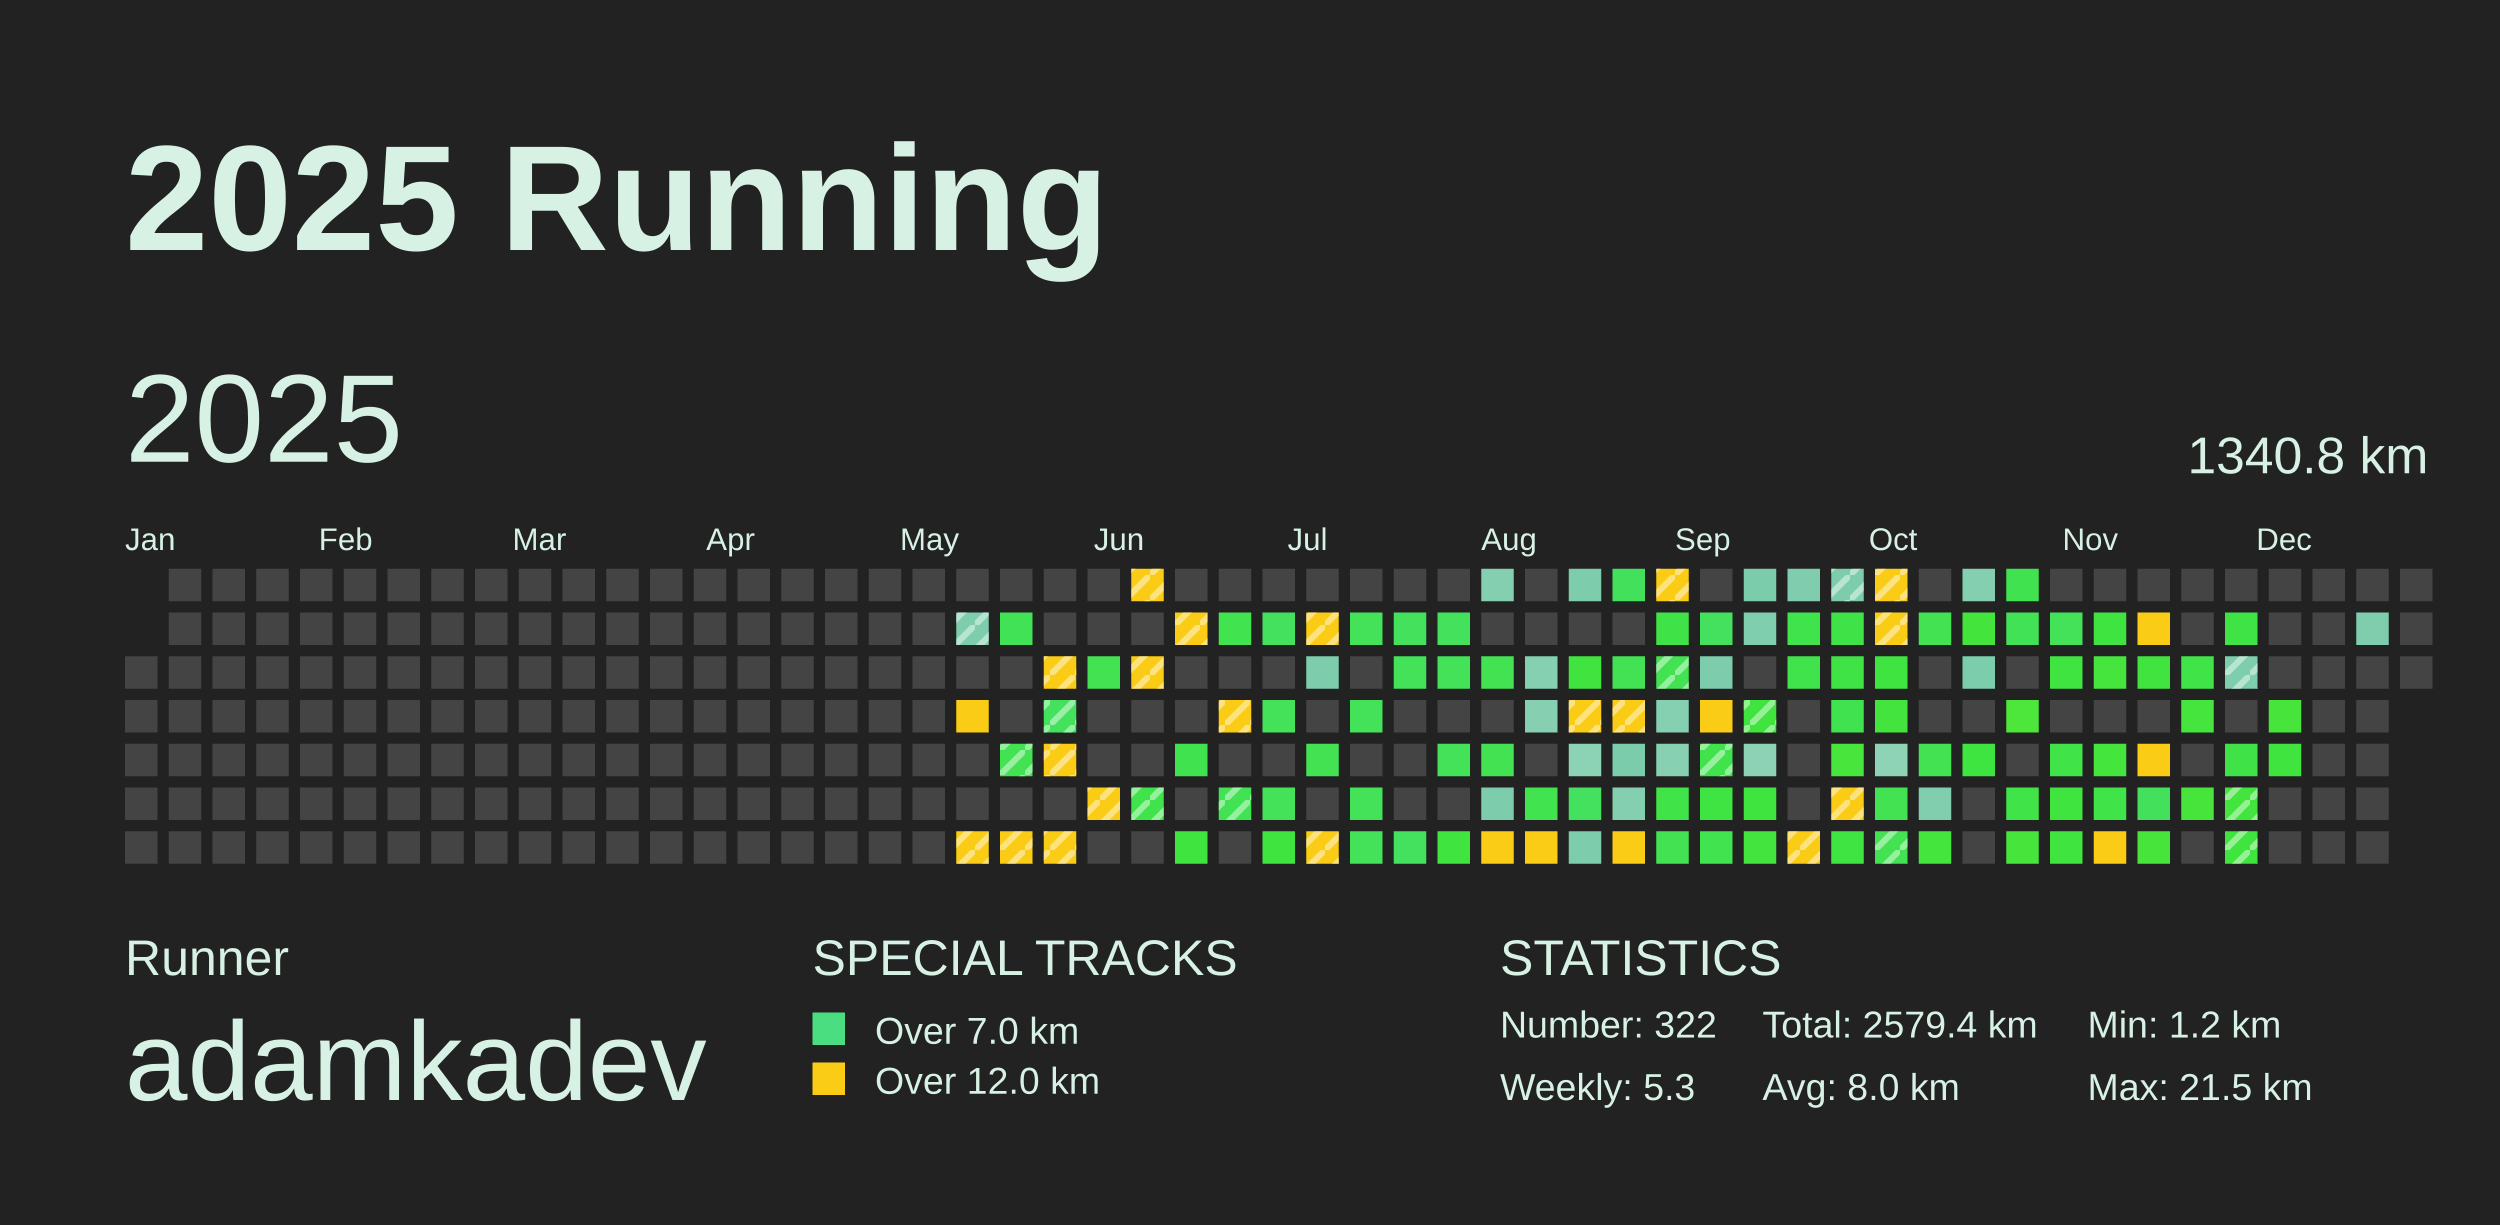
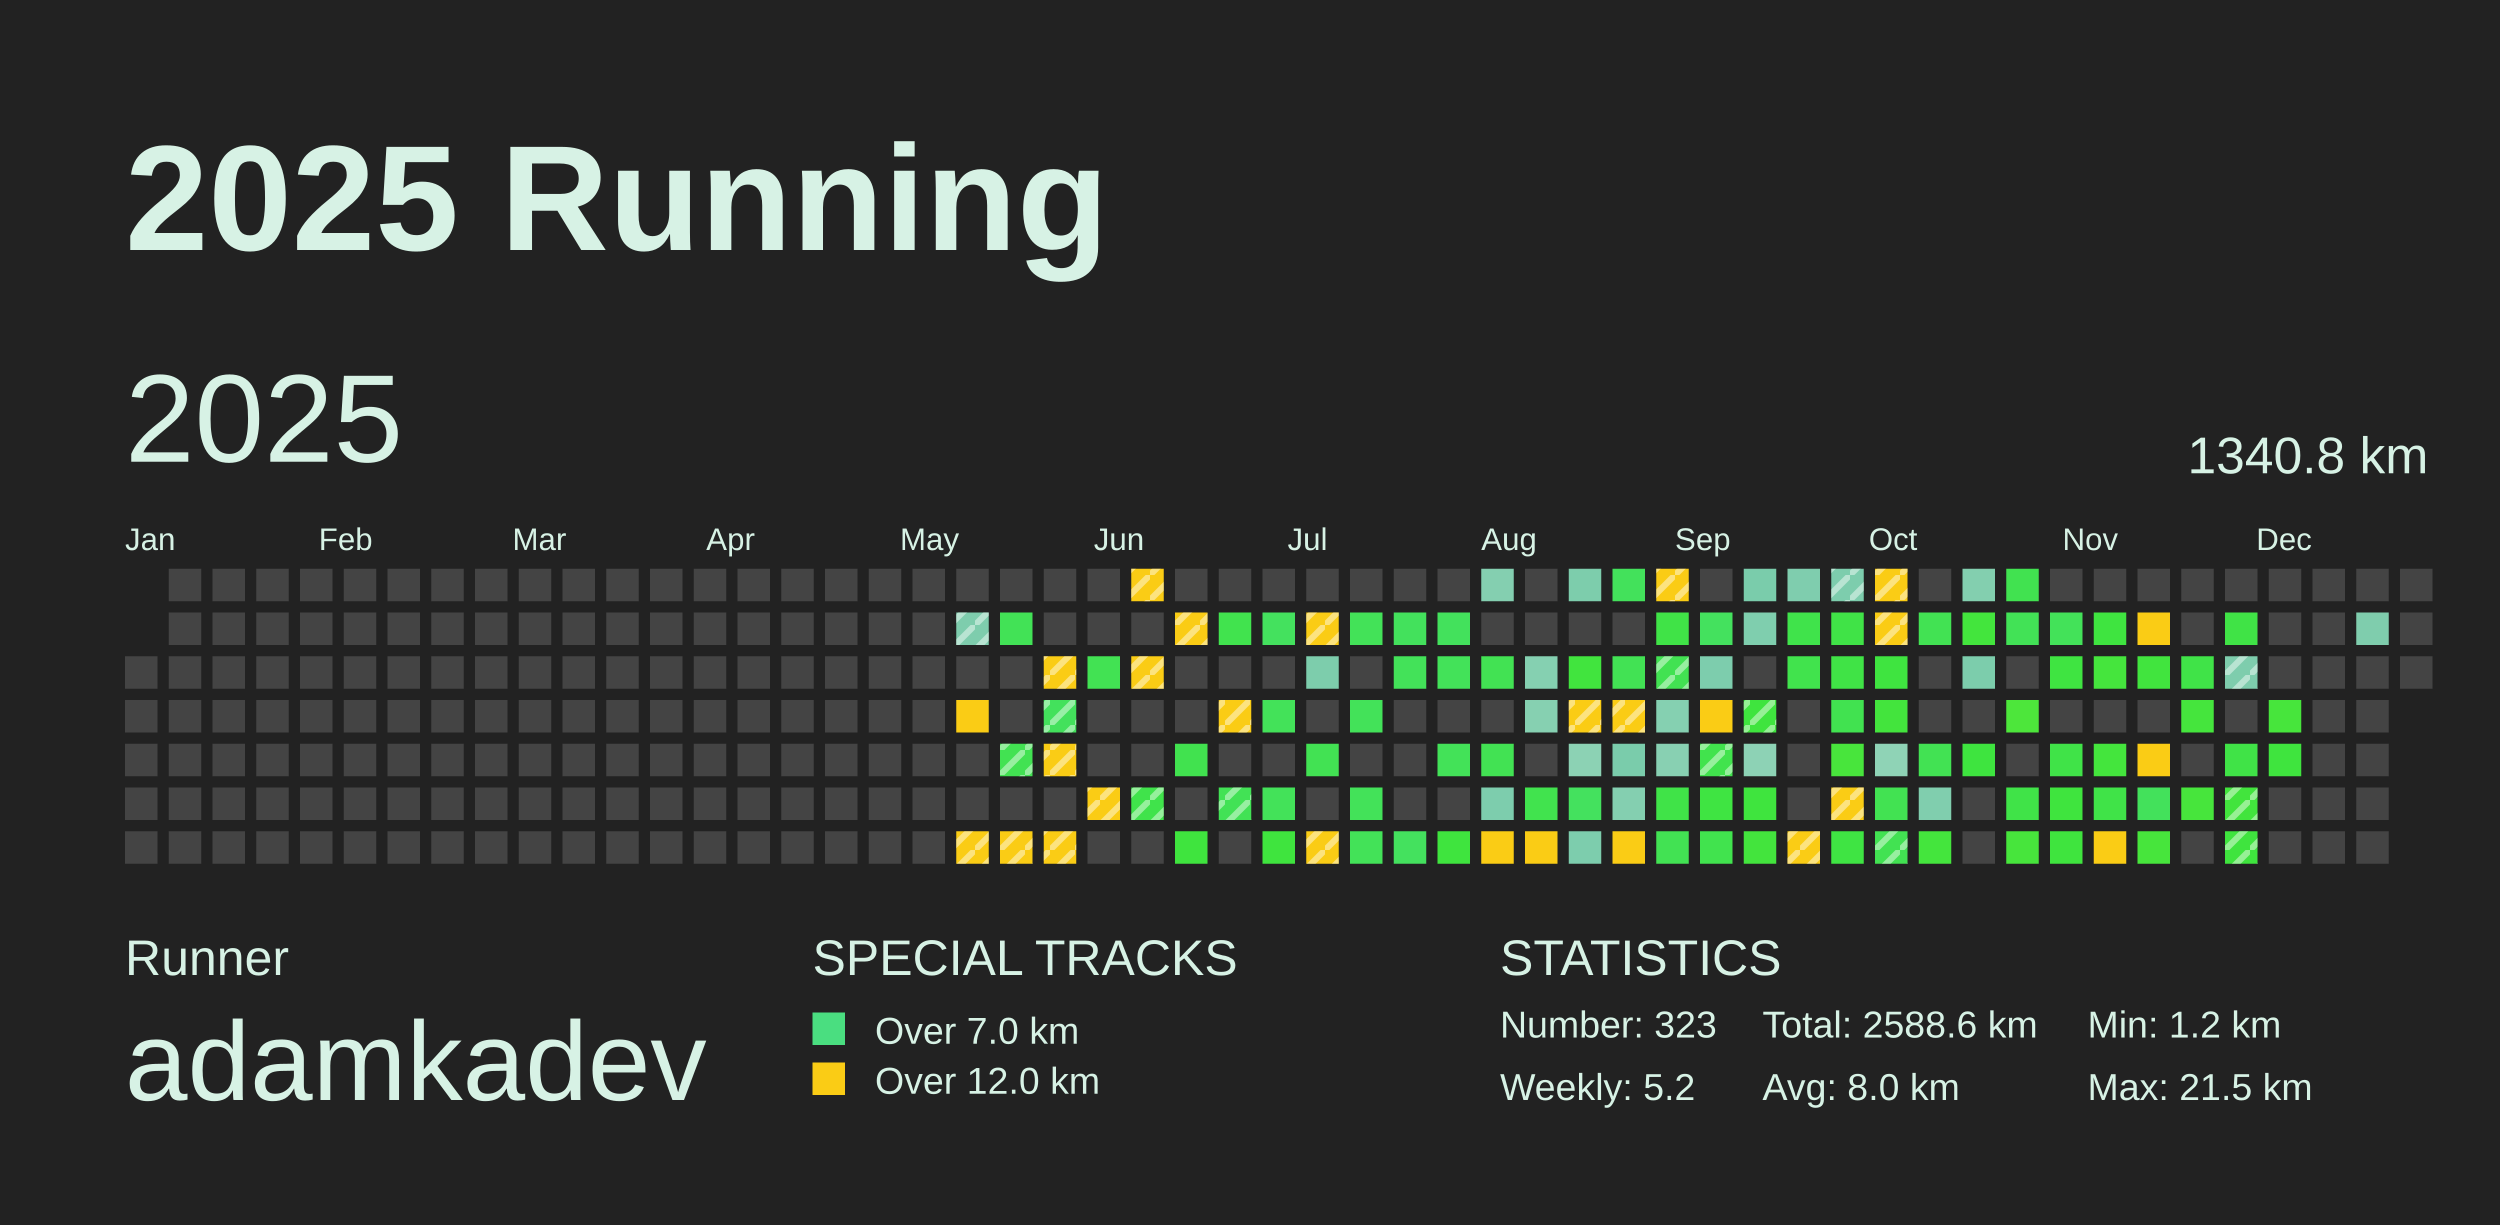
<svg xmlns="http://www.w3.org/2000/svg" baseProfile="full" height="98mm" version="1.1" viewBox="0,0,200,98" width="200mm">
  <defs>
    <pattern height="2" id="indoor-stripe" patternUnits="userSpaceOnUse" width="2">
      <line stroke="white" stroke-opacity="0.45" stroke-width="0.5" x1="0" x2="2" y1="2" y2="0" />
    </pattern>
  </defs>
  <rect fill="#222222" height="98" width="200" x="0" y="0" />
  <text fill="#D7F2E5" style="font-size:12px; font-family:Arial; font-weight:bold;" x="10" y="20">2025 Running</text>
  <text fill="#D7F2E5" style="font-size:4px; font-family:Arial" x="10" y="78">Runner</text>
  <text fill="#D7F2E5" style="font-size:9px; font-family:Arial" x="10" y="88">adamkadev</text>
  <text fill="#D7F2E5" style="font-size:4px; font-family:Arial" x="65" y="78">SPECIAL TRACKS</text>
  <rect fill="#4ADE80" height="2.6" width="2.6" x="65" y="81" />
  <text fill="#D7F2E5" style="font-size:3px; font-family:Arial" x="70" y="83.5">Over 7.0 km</text>
  <rect fill="#FACC15" height="2.6" width="2.6" x="65" y="85" />
  <text fill="#D7F2E5" style="font-size:3px; font-family:Arial" x="70" y="87.5">Over 12.0 km</text>
  <text fill="#D7F2E5" style="font-size:4px; font-family:Arial" x="120" y="78">STATISTICS</text>
-   <text fill="#D7F2E5" style="font-size:3px; font-family:Arial" x="120" y="83">Number: 322</text>
-   <text fill="#D7F2E5" style="font-size:3px; font-family:Arial" x="120" y="88">Weekly: 5.3</text>
-   <text fill="#D7F2E5" style="font-size:3px; font-family:Arial" x="141" y="83">Total: 2579.4 km</text>
+   <text fill="#D7F2E5" style="font-size:3px; font-family:Arial" x="120" y="83">Number: 323</text>
+   <text fill="#D7F2E5" style="font-size:3px; font-family:Arial" x="120" y="88">Weekly: 5.2</text>
+   <text fill="#D7F2E5" style="font-size:3px; font-family:Arial" x="141" y="83">Total: 2588.6 km</text>
  <text fill="#D7F2E5" style="font-size:3px; font-family:Arial" x="141" y="88">Avg: 8.0 km</text>
  <text fill="#D7F2E5" style="font-size:3px; font-family:Arial" x="167" y="83">Min: 1.2 km</text>
  <text fill="#D7F2E5" style="font-size:3px; font-family:Arial" x="167" y="88">Max: 21.5 km</text>
  <text dominant-baseline="hanging" fill="#D7F2E5" style="font-size:10.0px; font-family:Arial;" x="10" y="30">2025</text>
  <text dominant-baseline="hanging" fill="#D7F2E5" style="font-size:4.125px; font-family:Arial;" x="175" y="35">1340.8 km</text>
  <text fill="#D7F2E5" style="font-size:2.5px; font-family:Arial" x="10.0" y="44">Jan</text>
  <text fill="#D7F2E5" style="font-size:2.5px; font-family:Arial" x="25.5" y="44">Feb</text>
  <text fill="#D7F2E5" style="font-size:2.5px; font-family:Arial" x="41.0" y="44">Mar</text>
  <text fill="#D7F2E5" style="font-size:2.5px; font-family:Arial" x="56.5" y="44">Apr</text>
  <text fill="#D7F2E5" style="font-size:2.5px; font-family:Arial" x="72.0" y="44">May</text>
  <text fill="#D7F2E5" style="font-size:2.5px; font-family:Arial" x="87.5" y="44">Jun</text>
  <text fill="#D7F2E5" style="font-size:2.5px; font-family:Arial" x="103.0" y="44">Jul</text>
  <text fill="#D7F2E5" style="font-size:2.5px; font-family:Arial" x="118.5" y="44">Aug</text>
  <text fill="#D7F2E5" style="font-size:2.5px; font-family:Arial" x="134.0" y="44">Sep</text>
  <text fill="#D7F2E5" style="font-size:2.5px; font-family:Arial" x="149.5" y="44">Oct</text>
  <text fill="#D7F2E5" style="font-size:2.5px; font-family:Arial" x="165.0" y="44">Nov</text>
  <text fill="#D7F2E5" style="font-size:2.5px; font-family:Arial" x="180.5" y="44">Dec</text>
  <rect fill="#444444" height="2.6" width="2.6" x="10.0" y="52.5" />
  <rect fill="#444444" height="2.6" width="2.6" x="10.0" y="56.0" />
  <rect fill="#444444" height="2.6" width="2.6" x="10.0" y="59.5" />
  <rect fill="#444444" height="2.6" width="2.6" x="10.0" y="63.0" />
  <rect fill="#444444" height="2.6" width="2.6" x="10.0" y="66.5" />
  <rect fill="#444444" height="2.6" width="2.6" x="13.5" y="45.5" />
  <rect fill="#444444" height="2.6" width="2.6" x="13.5" y="49.0" />
  <rect fill="#444444" height="2.6" width="2.6" x="13.5" y="52.5" />
  <rect fill="#444444" height="2.6" width="2.6" x="13.5" y="56.0" />
  <rect fill="#444444" height="2.6" width="2.6" x="13.5" y="59.5" />
  <rect fill="#444444" height="2.6" width="2.6" x="13.5" y="63.0" />
  <rect fill="#444444" height="2.6" width="2.6" x="13.5" y="66.5" />
  <rect fill="#444444" height="2.6" width="2.6" x="17.0" y="45.5" />
  <rect fill="#444444" height="2.6" width="2.6" x="17.0" y="49.0" />
  <rect fill="#444444" height="2.6" width="2.6" x="17.0" y="52.5" />
  <rect fill="#444444" height="2.6" width="2.6" x="17.0" y="56.0" />
  <rect fill="#444444" height="2.6" width="2.6" x="17.0" y="59.5" />
  <rect fill="#444444" height="2.6" width="2.6" x="17.0" y="63.0" />
  <rect fill="#444444" height="2.6" width="2.6" x="17.0" y="66.5" />
  <rect fill="#444444" height="2.6" width="2.6" x="20.5" y="45.5" />
  <rect fill="#444444" height="2.6" width="2.6" x="20.5" y="49.0" />
  <rect fill="#444444" height="2.6" width="2.6" x="20.5" y="52.5" />
  <rect fill="#444444" height="2.6" width="2.6" x="20.5" y="56.0" />
  <rect fill="#444444" height="2.6" width="2.6" x="20.5" y="59.5" />
  <rect fill="#444444" height="2.6" width="2.6" x="20.5" y="63.0" />
  <rect fill="#444444" height="2.6" width="2.6" x="20.5" y="66.5" />
  <rect fill="#444444" height="2.6" width="2.6" x="24.0" y="45.5" />
  <rect fill="#444444" height="2.6" width="2.6" x="24.0" y="49.0" />
  <rect fill="#444444" height="2.6" width="2.6" x="24.0" y="52.5" />
  <rect fill="#444444" height="2.6" width="2.6" x="24.0" y="56.0" />
  <rect fill="#444444" height="2.6" width="2.6" x="24.0" y="59.5" />
  <rect fill="#444444" height="2.6" width="2.6" x="24.0" y="63.0" />
  <rect fill="#444444" height="2.6" width="2.6" x="24.0" y="66.5" />
  <rect fill="#444444" height="2.6" width="2.6" x="27.5" y="45.5" />
  <rect fill="#444444" height="2.6" width="2.6" x="27.5" y="49.0" />
  <rect fill="#444444" height="2.6" width="2.6" x="27.5" y="52.5" />
  <rect fill="#444444" height="2.6" width="2.6" x="27.5" y="56.0" />
  <rect fill="#444444" height="2.6" width="2.6" x="27.5" y="59.5" />
  <rect fill="#444444" height="2.6" width="2.6" x="27.5" y="63.0" />
  <rect fill="#444444" height="2.6" width="2.6" x="27.5" y="66.5" />
  <rect fill="#444444" height="2.6" width="2.6" x="31.0" y="45.5" />
  <rect fill="#444444" height="2.6" width="2.6" x="31.0" y="49.0" />
  <rect fill="#444444" height="2.6" width="2.6" x="31.0" y="52.5" />
  <rect fill="#444444" height="2.6" width="2.6" x="31.0" y="56.0" />
  <rect fill="#444444" height="2.6" width="2.6" x="31.0" y="59.5" />
  <rect fill="#444444" height="2.6" width="2.6" x="31.0" y="63.0" />
  <rect fill="#444444" height="2.6" width="2.6" x="31.0" y="66.5" />
  <rect fill="#444444" height="2.6" width="2.6" x="34.5" y="45.5" />
  <rect fill="#444444" height="2.6" width="2.6" x="34.5" y="49.0" />
  <rect fill="#444444" height="2.6" width="2.6" x="34.5" y="52.5" />
  <rect fill="#444444" height="2.6" width="2.6" x="34.5" y="56.0" />
  <rect fill="#444444" height="2.6" width="2.6" x="34.5" y="59.5" />
  <rect fill="#444444" height="2.6" width="2.6" x="34.5" y="63.0" />
  <rect fill="#444444" height="2.6" width="2.6" x="34.5" y="66.5" />
  <rect fill="#444444" height="2.6" width="2.6" x="38.0" y="45.5" />
  <rect fill="#444444" height="2.6" width="2.6" x="38.0" y="49.0" />
  <rect fill="#444444" height="2.6" width="2.6" x="38.0" y="52.5" />
  <rect fill="#444444" height="2.6" width="2.6" x="38.0" y="56.0" />
  <rect fill="#444444" height="2.6" width="2.6" x="38.0" y="59.5" />
  <rect fill="#444444" height="2.6" width="2.6" x="38.0" y="63.0" />
  <rect fill="#444444" height="2.6" width="2.6" x="38.0" y="66.5" />
  <rect fill="#444444" height="2.6" width="2.6" x="41.5" y="45.5" />
  <rect fill="#444444" height="2.6" width="2.6" x="41.5" y="49.0" />
  <rect fill="#444444" height="2.6" width="2.6" x="41.5" y="52.5" />
  <rect fill="#444444" height="2.6" width="2.6" x="41.5" y="56.0" />
  <rect fill="#444444" height="2.6" width="2.6" x="41.5" y="59.5" />
  <rect fill="#444444" height="2.6" width="2.6" x="41.5" y="63.0" />
  <rect fill="#444444" height="2.6" width="2.6" x="41.5" y="66.5" />
  <rect fill="#444444" height="2.6" width="2.6" x="45.0" y="45.5" />
  <rect fill="#444444" height="2.6" width="2.6" x="45.0" y="49.0" />
  <rect fill="#444444" height="2.6" width="2.6" x="45.0" y="52.5" />
  <rect fill="#444444" height="2.6" width="2.6" x="45.0" y="56.0" />
  <rect fill="#444444" height="2.6" width="2.6" x="45.0" y="59.5" />
  <rect fill="#444444" height="2.6" width="2.6" x="45.0" y="63.0" />
  <rect fill="#444444" height="2.6" width="2.6" x="45.0" y="66.5" />
  <rect fill="#444444" height="2.6" width="2.6" x="48.5" y="45.5" />
  <rect fill="#444444" height="2.6" width="2.6" x="48.5" y="49.0" />
  <rect fill="#444444" height="2.6" width="2.6" x="48.5" y="52.5" />
  <rect fill="#444444" height="2.6" width="2.6" x="48.5" y="56.0" />
  <rect fill="#444444" height="2.6" width="2.6" x="48.5" y="59.5" />
  <rect fill="#444444" height="2.6" width="2.6" x="48.5" y="63.0" />
  <rect fill="#444444" height="2.6" width="2.6" x="48.5" y="66.5" />
  <rect fill="#444444" height="2.6" width="2.6" x="52.0" y="45.5" />
  <rect fill="#444444" height="2.6" width="2.6" x="52.0" y="49.0" />
  <rect fill="#444444" height="2.6" width="2.6" x="52.0" y="52.5" />
  <rect fill="#444444" height="2.6" width="2.6" x="52.0" y="56.0" />
  <rect fill="#444444" height="2.6" width="2.6" x="52.0" y="59.5" />
  <rect fill="#444444" height="2.6" width="2.6" x="52.0" y="63.0" />
  <rect fill="#444444" height="2.6" width="2.6" x="52.0" y="66.5" />
  <rect fill="#444444" height="2.6" width="2.6" x="55.5" y="45.5" />
  <rect fill="#444444" height="2.6" width="2.6" x="55.5" y="49.0" />
  <rect fill="#444444" height="2.6" width="2.6" x="55.5" y="52.5" />
  <rect fill="#444444" height="2.6" width="2.6" x="55.5" y="56.0" />
  <rect fill="#444444" height="2.6" width="2.6" x="55.5" y="59.5" />
  <rect fill="#444444" height="2.6" width="2.6" x="55.5" y="63.0" />
  <rect fill="#444444" height="2.6" width="2.6" x="55.5" y="66.5" />
  <rect fill="#444444" height="2.6" width="2.6" x="59.0" y="45.5" />
  <rect fill="#444444" height="2.6" width="2.6" x="59.0" y="49.0" />
  <rect fill="#444444" height="2.6" width="2.6" x="59.0" y="52.5" />
  <rect fill="#444444" height="2.6" width="2.6" x="59.0" y="56.0" />
  <rect fill="#444444" height="2.6" width="2.6" x="59.0" y="59.5" />
  <rect fill="#444444" height="2.6" width="2.6" x="59.0" y="63.0" />
  <rect fill="#444444" height="2.6" width="2.6" x="59.0" y="66.5" />
  <rect fill="#444444" height="2.6" width="2.6" x="62.5" y="45.5" />
  <rect fill="#444444" height="2.6" width="2.6" x="62.5" y="49.0" />
  <rect fill="#444444" height="2.6" width="2.6" x="62.5" y="52.5" />
  <rect fill="#444444" height="2.6" width="2.6" x="62.5" y="56.0" />
  <rect fill="#444444" height="2.6" width="2.6" x="62.5" y="59.5" />
  <rect fill="#444444" height="2.6" width="2.6" x="62.5" y="63.0" />
  <rect fill="#444444" height="2.6" width="2.6" x="62.5" y="66.5" />
  <rect fill="#444444" height="2.6" width="2.6" x="66.0" y="45.5" />
  <rect fill="#444444" height="2.6" width="2.6" x="66.0" y="49.0" />
  <rect fill="#444444" height="2.6" width="2.6" x="66.0" y="52.5" />
  <rect fill="#444444" height="2.6" width="2.6" x="66.0" y="56.0" />
  <rect fill="#444444" height="2.6" width="2.6" x="66.0" y="59.5" />
  <rect fill="#444444" height="2.6" width="2.6" x="66.0" y="63.0" />
  <rect fill="#444444" height="2.6" width="2.6" x="66.0" y="66.5" />
  <rect fill="#444444" height="2.6" width="2.6" x="69.5" y="45.5" />
  <rect fill="#444444" height="2.6" width="2.6" x="69.5" y="49.0" />
  <rect fill="#444444" height="2.6" width="2.6" x="69.5" y="52.5" />
  <rect fill="#444444" height="2.6" width="2.6" x="69.5" y="56.0" />
  <rect fill="#444444" height="2.6" width="2.6" x="69.5" y="59.5" />
  <rect fill="#444444" height="2.6" width="2.6" x="69.5" y="63.0" />
  <rect fill="#444444" height="2.6" width="2.6" x="69.5" y="66.5" />
  <rect fill="#444444" height="2.6" width="2.6" x="73.0" y="45.5" />
  <rect fill="#444444" height="2.6" width="2.6" x="73.0" y="49.0" />
  <rect fill="#444444" height="2.6" width="2.6" x="73.0" y="52.5" />
  <rect fill="#444444" height="2.6" width="2.6" x="73.0" y="56.0" />
  <rect fill="#444444" height="2.6" width="2.6" x="73.0" y="59.5" />
  <rect fill="#444444" height="2.6" width="2.6" x="73.0" y="63.0" />
  <rect fill="#444444" height="2.6" width="2.6" x="73.0" y="66.5" />
  <rect fill="#444444" height="2.6" width="2.6" x="76.5" y="45.5" />
  <rect fill="#7ecdad" height="2.6" width="2.6" x="76.5" y="49.0" />
  <rect fill="url(#indoor-stripe)" height="2.6" style="pointer-events: none;" width="2.6" x="76.5" y="49.0" />
  <rect fill="#444444" height="2.6" width="2.6" x="76.5" y="52.5" />
  <rect fill="#FACC15" height="2.6" width="2.6" x="76.5" y="56.0" />
  <rect fill="#444444" height="2.6" width="2.6" x="76.5" y="59.5" />
  <rect fill="#444444" height="2.6" width="2.6" x="76.5" y="63.0" />
  <rect fill="#FACC15" height="2.6" width="2.6" x="76.5" y="66.5" />
  <rect fill="url(#indoor-stripe)" height="2.6" style="pointer-events: none;" width="2.6" x="76.5" y="66.5" />
  <rect fill="#444444" height="2.6" width="2.6" x="80.0" y="45.5" />
  <rect fill="#42e256" height="2.6" width="2.6" x="80.0" y="49.0" />
  <rect fill="#444444" height="2.6" width="2.6" x="80.0" y="52.5" />
  <rect fill="#444444" height="2.6" width="2.6" x="80.0" y="56.0" />
  <rect fill="#42e252" height="2.6" width="2.6" x="80.0" y="59.5" />
  <rect fill="url(#indoor-stripe)" height="2.6" style="pointer-events: none;" width="2.6" x="80.0" y="59.5" />
  <rect fill="#444444" height="2.6" width="2.6" x="80.0" y="63.0" />
  <rect fill="#FACC15" height="2.6" width="2.6" x="80.0" y="66.5" />
  <rect fill="url(#indoor-stripe)" height="2.6" style="pointer-events: none;" width="2.6" x="80.0" y="66.5" />
  <rect fill="#444444" height="2.6" width="2.6" x="83.5" y="45.5" />
  <rect fill="#444444" height="2.6" width="2.6" x="83.5" y="49.0" />
  <rect fill="#FACC15" height="2.6" width="2.6" x="83.5" y="52.5" />
  <rect fill="url(#indoor-stripe)" height="2.6" style="pointer-events: none;" width="2.6" x="83.5" y="52.5" />
  <rect fill="#43e15c" height="2.6" width="2.6" x="83.5" y="56.0" />
  <rect fill="url(#indoor-stripe)" height="2.6" style="pointer-events: none;" width="2.6" x="83.5" y="56.0" />
  <rect fill="#FACC15" height="2.6" width="2.6" x="83.5" y="59.5" />
  <rect fill="url(#indoor-stripe)" height="2.6" style="pointer-events: none;" width="2.6" x="83.5" y="59.5" />
  <rect fill="#444444" height="2.6" width="2.6" x="83.5" y="63.0" />
  <rect fill="#FACC15" height="2.6" width="2.6" x="83.5" y="66.5" />
  <rect fill="url(#indoor-stripe)" height="2.6" style="pointer-events: none;" width="2.6" x="83.5" y="66.5" />
  <rect fill="#444444" height="2.6" width="2.6" x="87.0" y="45.5" />
  <rect fill="#444444" height="2.6" width="2.6" x="87.0" y="49.0" />
  <rect fill="#42e253" height="2.6" width="2.6" x="87.0" y="52.5" />
  <rect fill="#444444" height="2.6" width="2.6" x="87.0" y="56.0" />
  <rect fill="#444444" height="2.6" width="2.6" x="87.0" y="59.5" />
  <rect fill="#FACC15" height="2.6" width="2.6" x="87.0" y="63.0" />
  <rect fill="url(#indoor-stripe)" height="2.6" style="pointer-events: none;" width="2.6" x="87.0" y="63.0" />
  <rect fill="#444444" height="2.6" width="2.6" x="87.0" y="66.5" />
  <rect fill="#FACC15" height="2.6" width="2.6" x="90.5" y="45.5" />
  <rect fill="url(#indoor-stripe)" height="2.6" style="pointer-events: none;" width="2.6" x="90.5" y="45.5" />
  <rect fill="#444444" height="2.6" width="2.6" x="90.5" y="49.0" />
  <rect fill="#FACC15" height="2.6" width="2.6" x="90.5" y="52.5" />
  <rect fill="url(#indoor-stripe)" height="2.6" style="pointer-events: none;" width="2.6" x="90.5" y="52.5" />
  <rect fill="#444444" height="2.6" width="2.6" x="90.5" y="56.0" />
  <rect fill="#444444" height="2.6" width="2.6" x="90.5" y="59.5" />
  <rect fill="#40e34b" height="2.6" width="2.6" x="90.5" y="63.0" />
  <rect fill="url(#indoor-stripe)" height="2.6" style="pointer-events: none;" width="2.6" x="90.5" y="63.0" />
  <rect fill="#444444" height="2.6" width="2.6" x="90.5" y="66.5" />
  <rect fill="#444444" height="2.6" width="2.6" x="94.0" y="45.5" />
  <rect fill="#FACC15" height="2.6" width="2.6" x="94.0" y="49.0" />
  <rect fill="url(#indoor-stripe)" height="2.6" style="pointer-events: none;" width="2.6" x="94.0" y="49.0" />
  <rect fill="#444444" height="2.6" width="2.6" x="94.0" y="52.5" />
  <rect fill="#444444" height="2.6" width="2.6" x="94.0" y="56.0" />
  <rect fill="#41e24f" height="2.6" width="2.6" x="94.0" y="59.5" />
  <rect fill="#444444" height="2.6" width="2.6" x="94.0" y="63.0" />
  <rect fill="#3fe43e" height="2.6" width="2.6" x="94.0" y="66.5" />
  <rect fill="#444444" height="2.6" width="2.6" x="97.5" y="45.5" />
  <rect fill="#41e34e" height="2.6" width="2.6" x="97.5" y="49.0" />
  <rect fill="#444444" height="2.6" width="2.6" x="97.5" y="52.5" />
  <rect fill="#FACC15" height="2.6" width="2.6" x="97.5" y="56.0" />
  <rect fill="url(#indoor-stripe)" height="2.6" style="pointer-events: none;" width="2.6" x="97.5" y="56.0" />
  <rect fill="#444444" height="2.6" width="2.6" x="97.5" y="59.5" />
  <rect fill="#42e255" height="2.6" width="2.6" x="97.5" y="63.0" />
  <rect fill="url(#indoor-stripe)" height="2.6" style="pointer-events: none;" width="2.6" x="97.5" y="63.0" />
  <rect fill="#444444" height="2.6" width="2.6" x="97.5" y="66.5" />
  <rect fill="#444444" height="2.6" width="2.6" x="101.0" y="45.5" />
  <rect fill="#44e15e" height="2.6" width="2.6" x="101.0" y="49.0" />
  <rect fill="#444444" height="2.6" width="2.6" x="101.0" y="52.5" />
  <rect fill="#43e259" height="2.6" width="2.6" x="101.0" y="56.0" />
  <rect fill="#444444" height="2.6" width="2.6" x="101.0" y="59.5" />
  <rect fill="#43e259" height="2.6" width="2.6" x="101.0" y="63.0" />
  <rect fill="#3fe43e" height="2.6" width="2.6" x="101.0" y="66.5" />
  <rect fill="#444444" height="2.6" width="2.6" x="104.5" y="45.5" />
  <rect fill="#FACC15" height="2.6" width="2.6" x="104.5" y="49.0" />
  <rect fill="url(#indoor-stripe)" height="2.6" style="pointer-events: none;" width="2.6" x="104.5" y="49.0" />
  <rect fill="#7dcdac" height="2.6" width="2.6" x="104.5" y="52.5" />
  <rect fill="#444444" height="2.6" width="2.6" x="104.5" y="56.0" />
  <rect fill="#42e253" height="2.6" width="2.6" x="104.5" y="59.5" />
  <rect fill="#444444" height="2.6" width="2.6" x="104.5" y="63.0" />
  <rect fill="#FACC15" height="2.6" width="2.6" x="104.5" y="66.5" />
  <rect fill="url(#indoor-stripe)" height="2.6" style="pointer-events: none;" width="2.6" x="104.5" y="66.5" />
  <rect fill="#444444" height="2.6" width="2.6" x="108.0" y="45.5" />
  <rect fill="#43e258" height="2.6" width="2.6" x="108.0" y="49.0" />
  <rect fill="#444444" height="2.6" width="2.6" x="108.0" y="52.5" />
  <rect fill="#43e259" height="2.6" width="2.6" x="108.0" y="56.0" />
  <rect fill="#444444" height="2.6" width="2.6" x="108.0" y="59.5" />
  <rect fill="#43e259" height="2.6" width="2.6" x="108.0" y="63.0" />
  <rect fill="#43e258" height="2.6" width="2.6" x="108.0" y="66.5" />
  <rect fill="#444444" height="2.6" width="2.6" x="111.5" y="45.5" />
  <rect fill="#43e15c" height="2.6" width="2.6" x="111.5" y="49.0" />
  <rect fill="#43e259" height="2.6" width="2.6" x="111.5" y="52.5" />
  <rect fill="#444444" height="2.6" width="2.6" x="111.5" y="56.0" />
  <rect fill="#444444" height="2.6" width="2.6" x="111.5" y="59.5" />
  <rect fill="#444444" height="2.6" width="2.6" x="111.5" y="63.0" />
  <rect fill="#44e15e" height="2.6" width="2.6" x="111.5" y="66.5" />
  <rect fill="#444444" height="2.6" width="2.6" x="115.0" y="45.5" />
  <rect fill="#43e15c" height="2.6" width="2.6" x="115.0" y="49.0" />
  <rect fill="#43e259" height="2.6" width="2.6" x="115.0" y="52.5" />
  <rect fill="#444444" height="2.6" width="2.6" x="115.0" y="56.0" />
  <rect fill="#43e258" height="2.6" width="2.6" x="115.0" y="59.5" />
  <rect fill="#444444" height="2.6" width="2.6" x="115.0" y="63.0" />
  <rect fill="#3fe43e" height="2.6" width="2.6" x="115.0" y="66.5" />
  <rect fill="#84cfb0" height="2.6" width="2.6" x="118.5" y="45.5" />
  <rect fill="#444444" height="2.6" width="2.6" x="118.5" y="49.0" />
  <rect fill="#42e253" height="2.6" width="2.6" x="118.5" y="52.5" />
  <rect fill="#444444" height="2.6" width="2.6" x="118.5" y="56.0" />
  <rect fill="#42e253" height="2.6" width="2.6" x="118.5" y="59.5" />
  <rect fill="#7dcdad" height="2.6" width="2.6" x="118.5" y="63.0" />
  <rect fill="#FACC15" height="2.6" width="2.6" x="118.5" y="66.5" />
  <rect fill="#444444" height="2.6" width="2.6" x="122.0" y="45.5" />
  <rect fill="#444444" height="2.6" width="2.6" x="122.0" y="49.0" />
  <rect fill="#85d0b1" height="2.6" width="2.6" x="122.0" y="52.5" />
  <rect fill="#86d0b1" height="2.6" width="2.6" x="122.0" y="56.0" />
  <rect fill="#444444" height="2.6" width="2.6" x="122.0" y="59.5" />
  <rect fill="#41e34e" height="2.6" width="2.6" x="122.0" y="63.0" />
  <rect fill="#FACC15" height="2.6" width="2.6" x="122.0" y="66.5" />
  <rect fill="#7dcdac" height="2.6" width="2.6" x="125.5" y="45.5" />
  <rect fill="#444444" height="2.6" width="2.6" x="125.5" y="49.0" />
  <rect fill="#41e43e" height="2.6" width="2.6" x="125.5" y="52.5" />
  <rect fill="#FACC15" height="2.6" width="2.6" x="125.5" y="56.0" />
  <rect fill="url(#indoor-stripe)" height="2.6" style="pointer-events: none;" width="2.6" x="125.5" y="56.0" />
  <rect fill="#8cd2b4" height="2.6" width="2.6" x="125.5" y="59.5" />
  <rect fill="#44e15e" height="2.6" width="2.6" x="125.5" y="63.0" />
  <rect fill="#7dcdad" height="2.6" width="2.6" x="125.5" y="66.5" />
  <rect fill="#43e15b" height="2.6" width="2.6" x="129.0" y="45.5" />
  <rect fill="#444444" height="2.6" width="2.6" x="129.0" y="49.0" />
  <rect fill="#42e254" height="2.6" width="2.6" x="129.0" y="52.5" />
  <rect fill="#FACC15" height="2.6" width="2.6" x="129.0" y="56.0" />
  <rect fill="url(#indoor-stripe)" height="2.6" style="pointer-events: none;" width="2.6" x="129.0" y="56.0" />
  <rect fill="#7accab" height="2.6" width="2.6" x="129.0" y="59.5" />
  <rect fill="#84cfb0" height="2.6" width="2.6" x="129.0" y="63.0" />
  <rect fill="#FACC15" height="2.6" width="2.6" x="129.0" y="66.5" />
  <rect fill="#FACC15" height="2.6" width="2.6" x="132.5" y="45.5" />
  <rect fill="url(#indoor-stripe)" height="2.6" style="pointer-events: none;" width="2.6" x="132.5" y="45.5" />
  <rect fill="#40e347" height="2.6" width="2.6" x="132.5" y="49.0" />
  <rect fill="#42e252" height="2.6" width="2.6" x="132.5" y="52.5" />
  <rect fill="url(#indoor-stripe)" height="2.6" style="pointer-events: none;" width="2.6" x="132.5" y="52.5" />
  <rect fill="#85d0b1" height="2.6" width="2.6" x="132.5" y="56.0" />
  <rect fill="#88d0b2" height="2.6" width="2.6" x="132.5" y="59.5" />
  <rect fill="#40e348" height="2.6" width="2.6" x="132.5" y="63.0" />
  <rect fill="#42e253" height="2.6" width="2.6" x="132.5" y="66.5" />
  <rect fill="#444444" height="2.6" width="2.6" x="136.0" y="45.5" />
  <rect fill="#44e15e" height="2.6" width="2.6" x="136.0" y="49.0" />
  <rect fill="#7dcdad" height="2.6" width="2.6" x="136.0" y="52.5" />
  <rect fill="#FACC15" height="2.6" width="2.6" x="136.0" y="56.0" />
  <rect fill="#41e34d" height="2.6" width="2.6" x="136.0" y="59.5" />
  <rect fill="url(#indoor-stripe)" height="2.6" style="pointer-events: none;" width="2.6" x="136.0" y="59.5" />
  <rect fill="#3fe442" height="2.6" width="2.6" x="136.0" y="63.0" />
  <rect fill="#41e34e" height="2.6" width="2.6" x="136.0" y="66.5" />
  <rect fill="#7accab" height="2.6" width="2.6" x="139.5" y="45.5" />
  <rect fill="#7fceae" height="2.6" width="2.6" x="139.5" y="49.0" />
  <rect fill="#444444" height="2.6" width="2.6" x="139.5" y="52.5" />
  <rect fill="#3fe43e" height="2.6" width="2.6" x="139.5" y="56.0" />
  <rect fill="url(#indoor-stripe)" height="2.6" style="pointer-events: none;" width="2.6" x="139.5" y="56.0" />
  <rect fill="#8dd2b5" height="2.6" width="2.6" x="139.5" y="59.5" />
  <rect fill="#3fe43e" height="2.6" width="2.6" x="139.5" y="63.0" />
  <rect fill="#43e43d" height="2.6" width="2.6" x="139.5" y="66.5" />
  <rect fill="#7fcdae" height="2.6" width="2.6" x="143.0" y="45.5" />
  <rect fill="#40e34b" height="2.6" width="2.6" x="143.0" y="49.0" />
  <rect fill="#41e34d" height="2.6" width="2.6" x="143.0" y="52.5" />
  <rect fill="#444444" height="2.6" width="2.6" x="143.0" y="56.0" />
  <rect fill="#444444" height="2.6" width="2.6" x="143.0" y="59.5" />
  <rect fill="#444444" height="2.6" width="2.6" x="143.0" y="63.0" />
  <rect fill="#FACC15" height="2.6" width="2.6" x="143.0" y="66.5" />
  <rect fill="url(#indoor-stripe)" height="2.6" style="pointer-events: none;" width="2.6" x="143.0" y="66.5" />
  <rect fill="#7dcdad" height="2.6" width="2.6" x="146.5" y="45.5" />
  <rect fill="url(#indoor-stripe)" height="2.6" style="pointer-events: none;" width="2.6" x="146.5" y="45.5" />
  <rect fill="#40e347" height="2.6" width="2.6" x="146.5" y="49.0" />
  <rect fill="#40e346" height="2.6" width="2.6" x="146.5" y="52.5" />
  <rect fill="#41e250" height="2.6" width="2.6" x="146.5" y="56.0" />
  <rect fill="#48e53c" height="2.6" width="2.6" x="146.5" y="59.5" />
  <rect fill="#FACC15" height="2.6" width="2.6" x="146.5" y="63.0" />
  <rect fill="url(#indoor-stripe)" height="2.6" style="pointer-events: none;" width="2.6" x="146.5" y="63.0" />
  <rect fill="#3fe443" height="2.6" width="2.6" x="146.5" y="66.5" />
  <rect fill="#FACC15" height="2.6" width="2.6" x="150.0" y="45.5" />
  <rect fill="url(#indoor-stripe)" height="2.6" style="pointer-events: none;" width="2.6" x="150.0" y="45.5" />
  <rect fill="#FACC15" height="2.6" width="2.6" x="150.0" y="49.0" />
  <rect fill="url(#indoor-stripe)" height="2.6" style="pointer-events: none;" width="2.6" x="150.0" y="49.0" />
  <rect fill="#3fe440" height="2.6" width="2.6" x="150.0" y="52.5" />
  <rect fill="#43e43d" height="2.6" width="2.6" x="150.0" y="56.0" />
  <rect fill="#8fd3b6" height="2.6" width="2.6" x="150.0" y="59.5" />
  <rect fill="#42e252" height="2.6" width="2.6" x="150.0" y="63.0" />
  <rect fill="#42e252" height="2.6" width="2.6" x="150.0" y="66.5" />
  <rect fill="url(#indoor-stripe)" height="2.6" style="pointer-events: none;" width="2.6" x="150.0" y="66.5" />
  <rect fill="#444444" height="2.6" width="2.6" x="153.5" y="45.5" />
  <rect fill="#42e253" height="2.6" width="2.6" x="153.5" y="49.0" />
  <rect fill="#444444" height="2.6" width="2.6" x="153.5" y="52.5" />
  <rect fill="#444444" height="2.6" width="2.6" x="153.5" y="56.0" />
  <rect fill="#42e253" height="2.6" width="2.6" x="153.5" y="59.5" />
  <rect fill="#80ceae" height="2.6" width="2.6" x="153.5" y="63.0" />
  <rect fill="#44e53d" height="2.6" width="2.6" x="153.5" y="66.5" />
  <rect fill="#83cfaf" height="2.6" width="2.6" x="157.0" y="45.5" />
  <rect fill="#43e53d" height="2.6" width="2.6" x="157.0" y="49.0" />
  <rect fill="#7ccdac" height="2.6" width="2.6" x="157.0" y="52.5" />
  <rect fill="#444444" height="2.6" width="2.6" x="157.0" y="56.0" />
  <rect fill="#3ee43f" height="2.6" width="2.6" x="157.0" y="59.5" />
  <rect fill="#444444" height="2.6" width="2.6" x="157.0" y="63.0" />
  <rect fill="#444444" height="2.6" width="2.6" x="157.0" y="66.5" />
  <rect fill="#41e250" height="2.6" width="2.6" x="160.5" y="45.5" />
  <rect fill="#42e256" height="2.6" width="2.6" x="160.5" y="49.0" />
  <rect fill="#444444" height="2.6" width="2.6" x="160.5" y="52.5" />
  <rect fill="#4de63b" height="2.6" width="2.6" x="160.5" y="56.0" />
  <rect fill="#444444" height="2.6" width="2.6" x="160.5" y="59.5" />
  <rect fill="#40e348" height="2.6" width="2.6" x="160.5" y="63.0" />
  <rect fill="#47e53c" height="2.6" width="2.6" x="160.5" y="66.5" />
  <rect fill="#444444" height="2.6" width="2.6" x="164.0" y="45.5" />
  <rect fill="#43e259" height="2.6" width="2.6" x="164.0" y="49.0" />
  <rect fill="#3fe441" height="2.6" width="2.6" x="164.0" y="52.5" />
  <rect fill="#444444" height="2.6" width="2.6" x="164.0" y="56.0" />
  <rect fill="#40e348" height="2.6" width="2.6" x="164.0" y="59.5" />
  <rect fill="#3fe43e" height="2.6" width="2.6" x="164.0" y="63.0" />
  <rect fill="#3fe43e" height="2.6" width="2.6" x="164.0" y="66.5" />
  <rect fill="#444444" height="2.6" width="2.6" x="167.5" y="45.5" />
  <rect fill="#3fe440" height="2.6" width="2.6" x="167.5" y="49.0" />
  <rect fill="#45e53d" height="2.6" width="2.6" x="167.5" y="52.5" />
  <rect fill="#444444" height="2.6" width="2.6" x="167.5" y="56.0" />
  <rect fill="#44e53d" height="2.6" width="2.6" x="167.5" y="59.5" />
  <rect fill="#40e348" height="2.6" width="2.6" x="167.5" y="63.0" />
  <rect fill="#FACC15" height="2.6" width="2.6" x="167.5" y="66.5" />
  <rect fill="#444444" height="2.6" width="2.6" x="171.0" y="45.5" />
  <rect fill="#FACC15" height="2.6" width="2.6" x="171.0" y="49.0" />
  <rect fill="#41e43e" height="2.6" width="2.6" x="171.0" y="52.5" />
  <rect fill="#444444" height="2.6" width="2.6" x="171.0" y="56.0" />
  <rect fill="#FACC15" height="2.6" width="2.6" x="171.0" y="59.5" />
  <rect fill="#43e15b" height="2.6" width="2.6" x="171.0" y="63.0" />
  <rect fill="#47e53c" height="2.6" width="2.6" x="171.0" y="66.5" />
  <rect fill="#444444" height="2.6" width="2.6" x="174.5" y="45.5" />
  <rect fill="#444444" height="2.6" width="2.6" x="174.5" y="49.0" />
  <rect fill="#40e348" height="2.6" width="2.6" x="174.5" y="52.5" />
  <rect fill="#45e53d" height="2.6" width="2.6" x="174.5" y="56.0" />
  <rect fill="#444444" height="2.6" width="2.6" x="174.5" y="59.5" />
  <rect fill="#47e53c" height="2.6" width="2.6" x="174.5" y="63.0" />
  <rect fill="#444444" height="2.6" width="2.6" x="174.5" y="66.5" />
  <rect fill="#444444" height="2.6" width="2.6" x="178.0" y="45.5" />
  <rect fill="#40e346" height="2.6" width="2.6" x="178.0" y="49.0" />
  <rect fill="#7ecdad" height="2.6" width="2.6" x="178.0" y="52.5" />
  <rect fill="url(#indoor-stripe)" height="2.6" style="pointer-events: none;" width="2.6" x="178.0" y="52.5" />
  <rect fill="#444444" height="2.6" width="2.6" x="178.0" y="56.0" />
  <rect fill="#40e347" height="2.6" width="2.6" x="178.0" y="59.5" />
  <rect fill="#42e43d" height="2.6" width="2.6" x="178.0" y="63.0" />
  <rect fill="url(#indoor-stripe)" height="2.6" style="pointer-events: none;" width="2.6" x="178.0" y="63.0" />
  <rect fill="#3fe43e" height="2.6" width="2.6" x="178.0" y="66.5" />
  <rect fill="url(#indoor-stripe)" height="2.6" style="pointer-events: none;" width="2.6" x="178.0" y="66.5" />
  <rect fill="#444444" height="2.6" width="2.6" x="181.5" y="45.5" />
  <rect fill="#444444" height="2.6" width="2.6" x="181.5" y="49.0" />
  <rect fill="#444444" height="2.6" width="2.6" x="181.5" y="52.5" />
  <rect fill="#47e53c" height="2.6" width="2.6" x="181.5" y="56.0" />
  <rect fill="#3fe43e" height="2.6" width="2.6" x="181.5" y="59.5" />
  <rect fill="#444444" height="2.6" width="2.6" x="181.5" y="63.0" />
  <rect fill="#444444" height="2.6" width="2.6" x="181.5" y="66.5" />
  <rect fill="#444444" height="2.6" width="2.6" x="185.0" y="45.5" />
  <rect fill="#444444" height="2.6" width="2.6" x="185.0" y="49.0" />
  <rect fill="#444444" height="2.6" width="2.6" x="185.0" y="52.5" />
  <rect fill="#444444" height="2.6" width="2.6" x="185.0" y="56.0" />
  <rect fill="#444444" height="2.6" width="2.6" x="185.0" y="59.5" />
  <rect fill="#444444" height="2.6" width="2.6" x="185.0" y="63.0" />
  <rect fill="#444444" height="2.6" width="2.6" x="185.0" y="66.5" />
  <rect fill="#444444" height="2.6" width="2.6" x="188.5" y="45.5" />
  <rect fill="#7fcdad" height="2.6" width="2.6" x="188.5" y="49.0" />
  <rect fill="#444444" height="2.6" width="2.6" x="188.5" y="52.5" />
  <rect fill="#444444" height="2.6" width="2.6" x="188.5" y="56.0" />
  <rect fill="#444444" height="2.6" width="2.6" x="188.5" y="59.5" />
  <rect fill="#444444" height="2.6" width="2.6" x="188.5" y="63.0" />
  <rect fill="#444444" height="2.6" width="2.6" x="188.5" y="66.5" />
  <rect fill="#444444" height="2.6" width="2.6" x="192.0" y="45.5" />
  <rect fill="#444444" height="2.6" width="2.6" x="192.0" y="49.0" />
  <rect fill="#444444" height="2.6" width="2.6" x="192.0" y="52.5" />
</svg>
